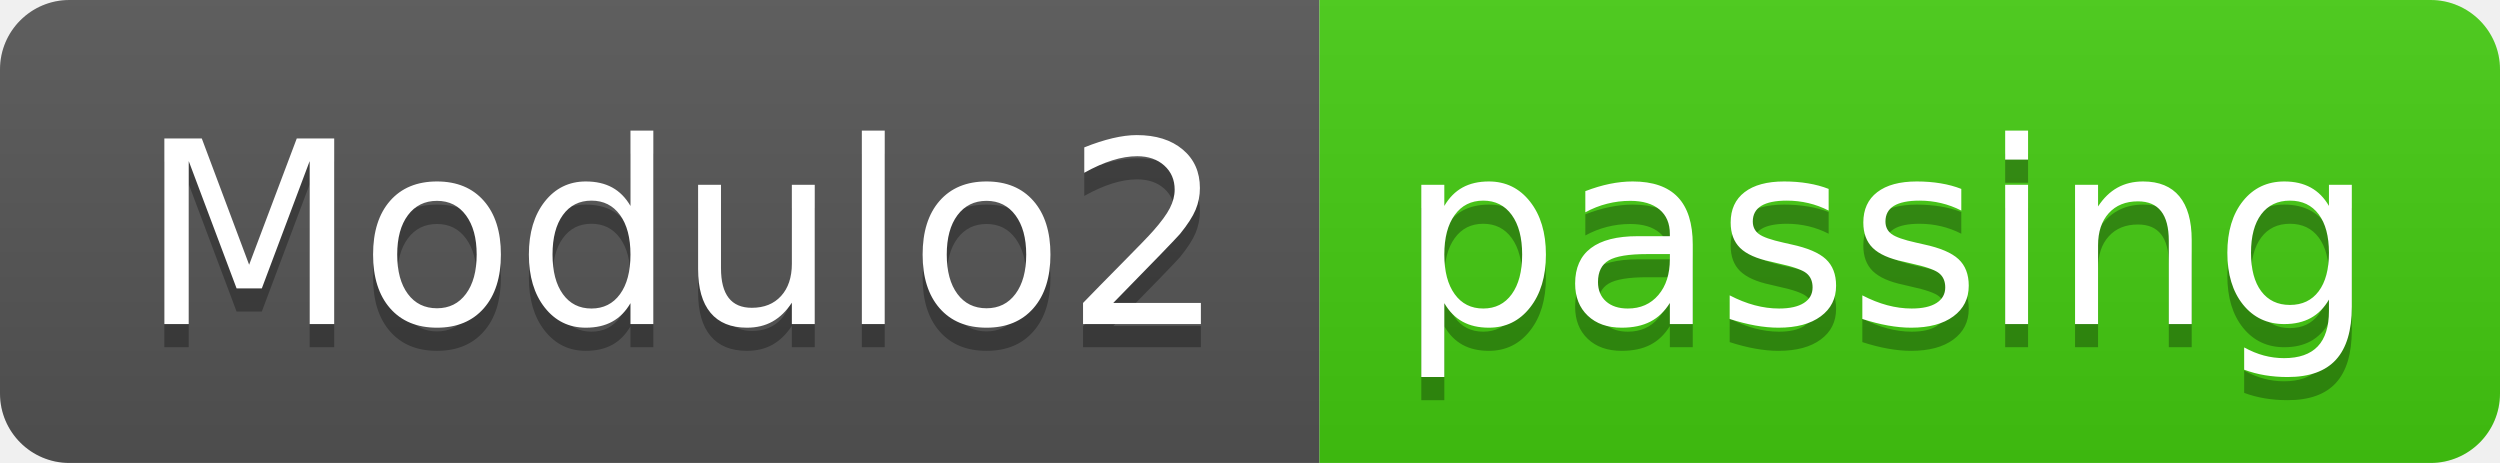
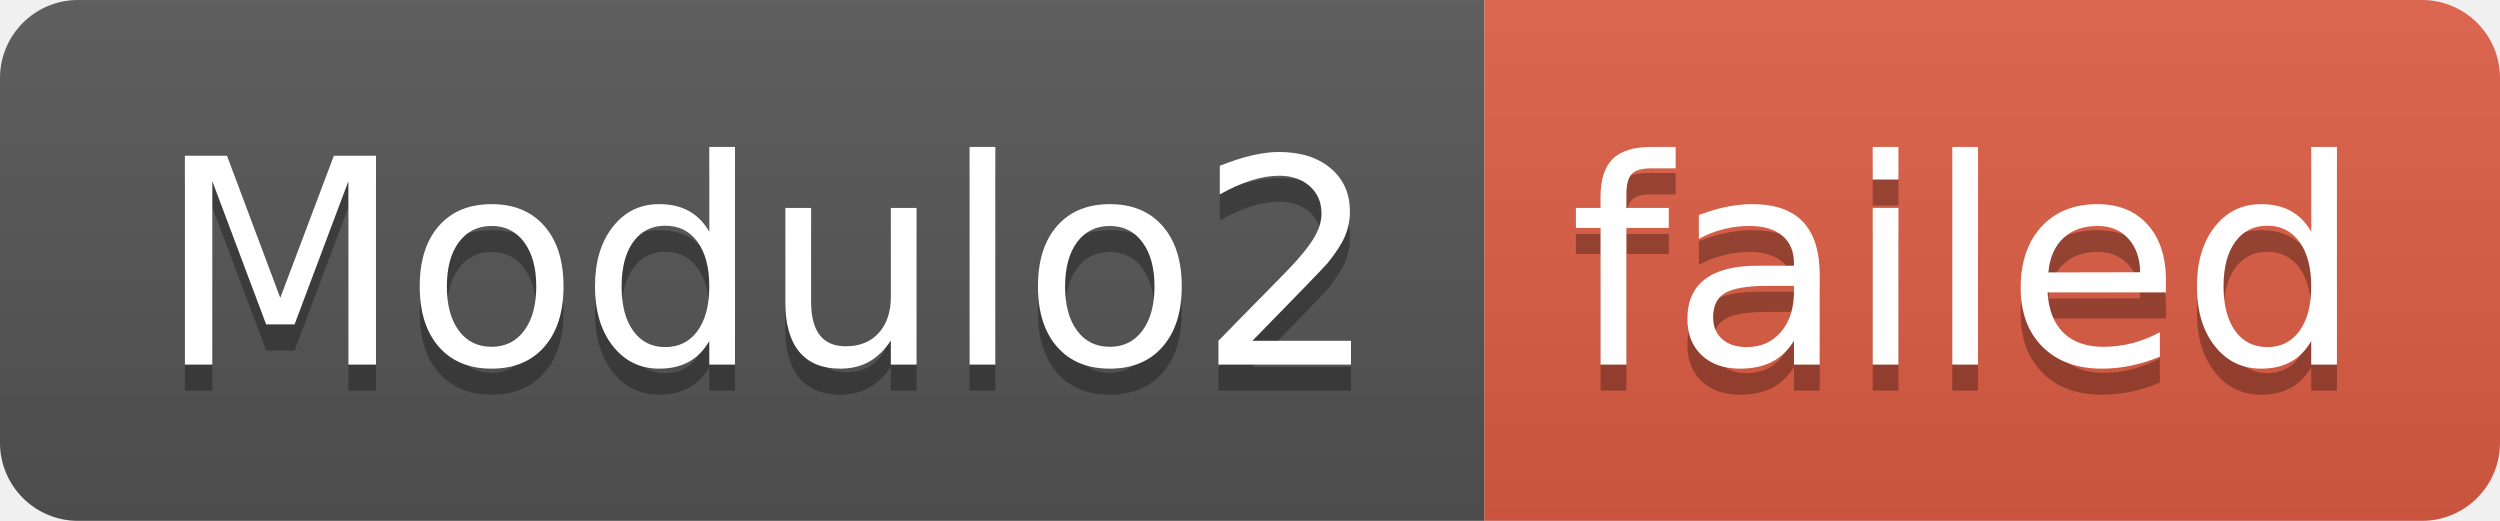
- <svg xmlns="http://www.w3.org/2000/svg" width="108" height="20" role="img" aria-label="Modulo2: passing">
+ <svg xmlns="http://www.w3.org/2000/svg" width="96" height="20" role="img" aria-label="Modulo2: failed">
  <linearGradient id="s" x2="0" y2="100%">
    <stop offset="0" stop-color="#bbb" stop-opacity=".1" />
    <stop offset="1" stop-opacity=".1" />
  </linearGradient>
  <clipPath id="r">
-     <rect width="108" height="20" rx="3" fill="#fff" />
+     <rect width="96" height="20" rx="3" fill="#fff" />
  </clipPath>
  <g clip-path="url(#r)">
    <rect width="57" height="20" fill="#555" />
-     <rect x="57" width="51" height="20" fill="#4c1" />
-     <rect width="108" height="20" fill="url(#s)" />
+     <rect x="57" width="39" height="20" fill="#e05d44" />
+     <rect width="96" height="20" fill="url(#s)" />
  </g>
  <g fill="#fff" text-anchor="middle" font-family="Verdana,Geneva,DejaVu Sans,sans-serif" text-rendering="geometricPrecision" font-size="110">
    <text aria-hidden="true" x="295" y="150" fill="#010101" fill-opacity=".3" transform="scale(.1)" textLength="470">Modulo2</text>
    <text x="295" y="140" transform="scale(.1)" fill="#fff" textLength="470">Modulo2</text>
-     <text aria-hidden="true" x="815" y="150" fill="#010101" fill-opacity=".3" transform="scale(.1)" textLength="410">passing</text>
-     <text x="815" y="140" transform="scale(.1)" fill="#fff" textLength="410">passing</text>
+     <text aria-hidden="true" x="755" y="150" fill="#010101" fill-opacity=".3" transform="scale(.1)" textLength="290">failed</text>
+     <text x="755" y="140" transform="scale(.1)" fill="#fff" textLength="290">failed</text>
  </g>
</svg>
